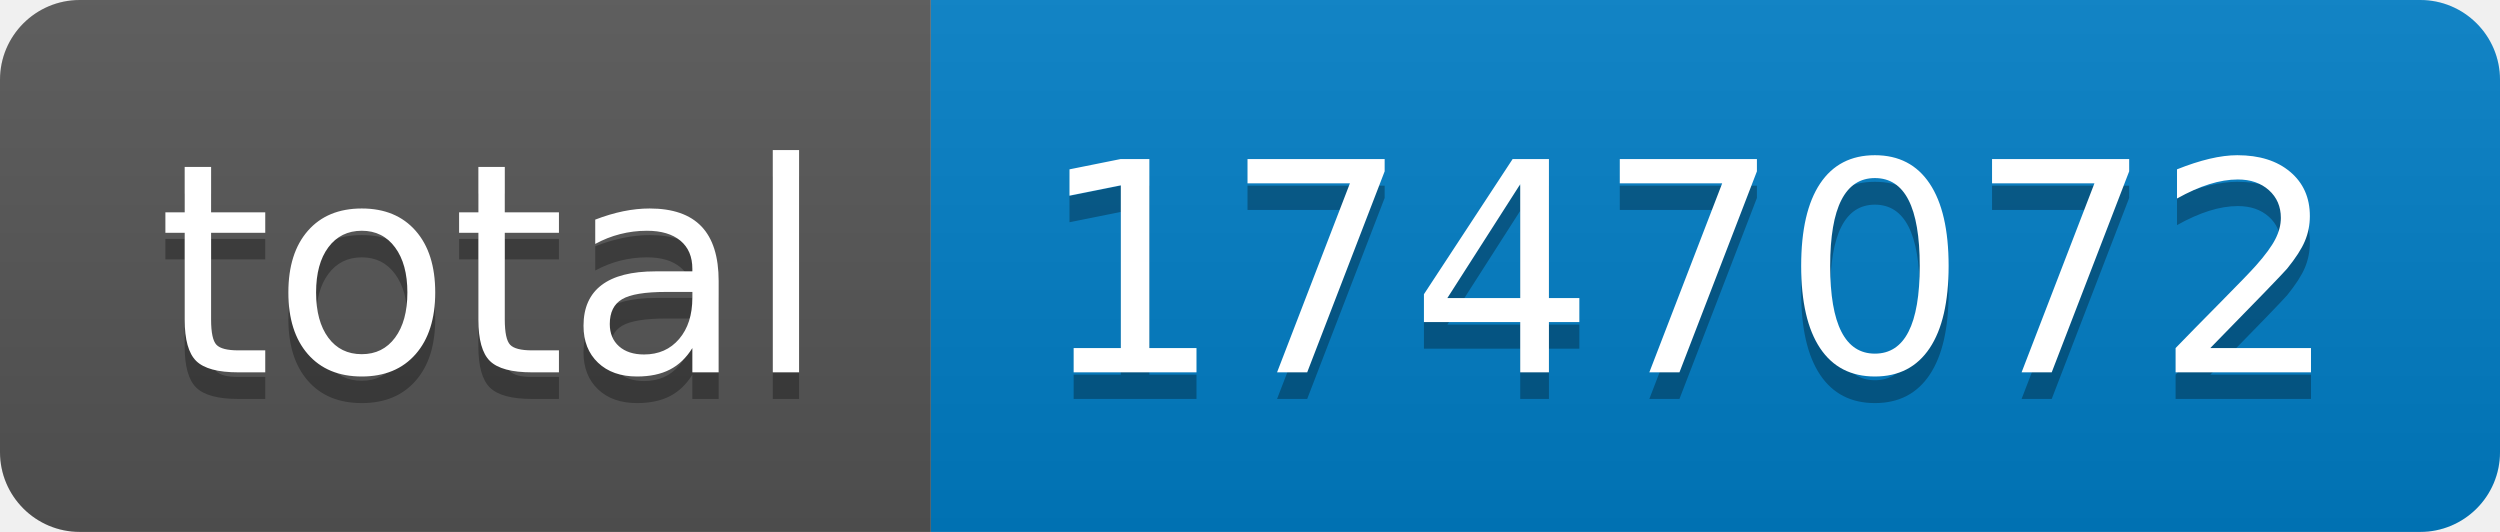
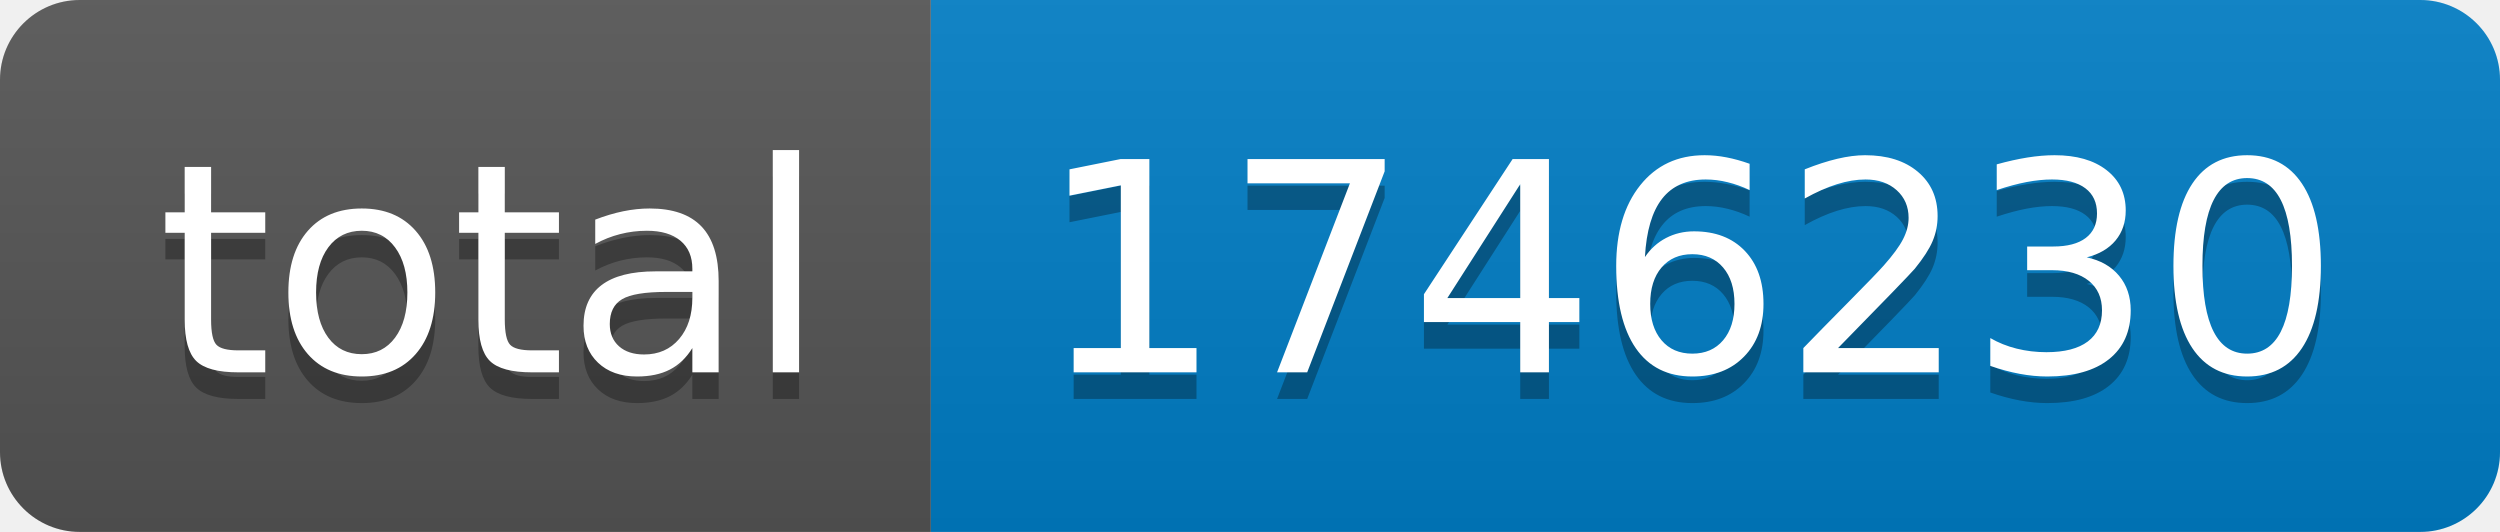
- <svg xmlns="http://www.w3.org/2000/svg" width="94" height="20" role="img" aria-label="total: 1747072">
+ <svg xmlns="http://www.w3.org/2000/svg" width="94" height="20" role="img" aria-label="total: 1746230">
  <linearGradient id="s" x2="0" y2="100%">
    <stop offset="0" stop-color="#bbb" stop-opacity=".1" />
    <stop offset="1" stop-opacity=".1" />
  </linearGradient>
  <clipPath id="r">
    <rect width="94" height="20" rx="3" fill="#fff" />
  </clipPath>
  <g clip-path="url(#r)">
    <rect width="35" height="20" fill="#555" />
    <rect x="35" width="59" height="20" fill="#007ec6" />
    <rect width="94" height="20" fill="url(#s)" />
  </g>
  <g fill="#fff" text-anchor="middle" font-family="Verdana,Geneva,DejaVu Sans,sans-serif" text-rendering="geometricPrecision" font-size="110">
    <text aria-hidden="true" x="185" y="150" fill="#010101" fill-opacity=".3" transform="scale(.1)" textLength="250">total</text>
    <text x="185" y="140" transform="scale(.1)" fill="#fff" textLength="250">total</text>
-     <text aria-hidden="true" x="635" y="150" fill="#010101" fill-opacity=".3" transform="scale(.1)" textLength="490">1747072</text>
-     <text x="635" y="140" transform="scale(.1)" fill="#fff" textLength="490">1747072</text>
+     <text aria-hidden="true" x="635" y="150" fill="#010101" fill-opacity=".3" transform="scale(.1)" textLength="490">1746230</text>
+     <text x="635" y="140" transform="scale(.1)" fill="#fff" textLength="490">1746230</text>
  </g>
</svg>
